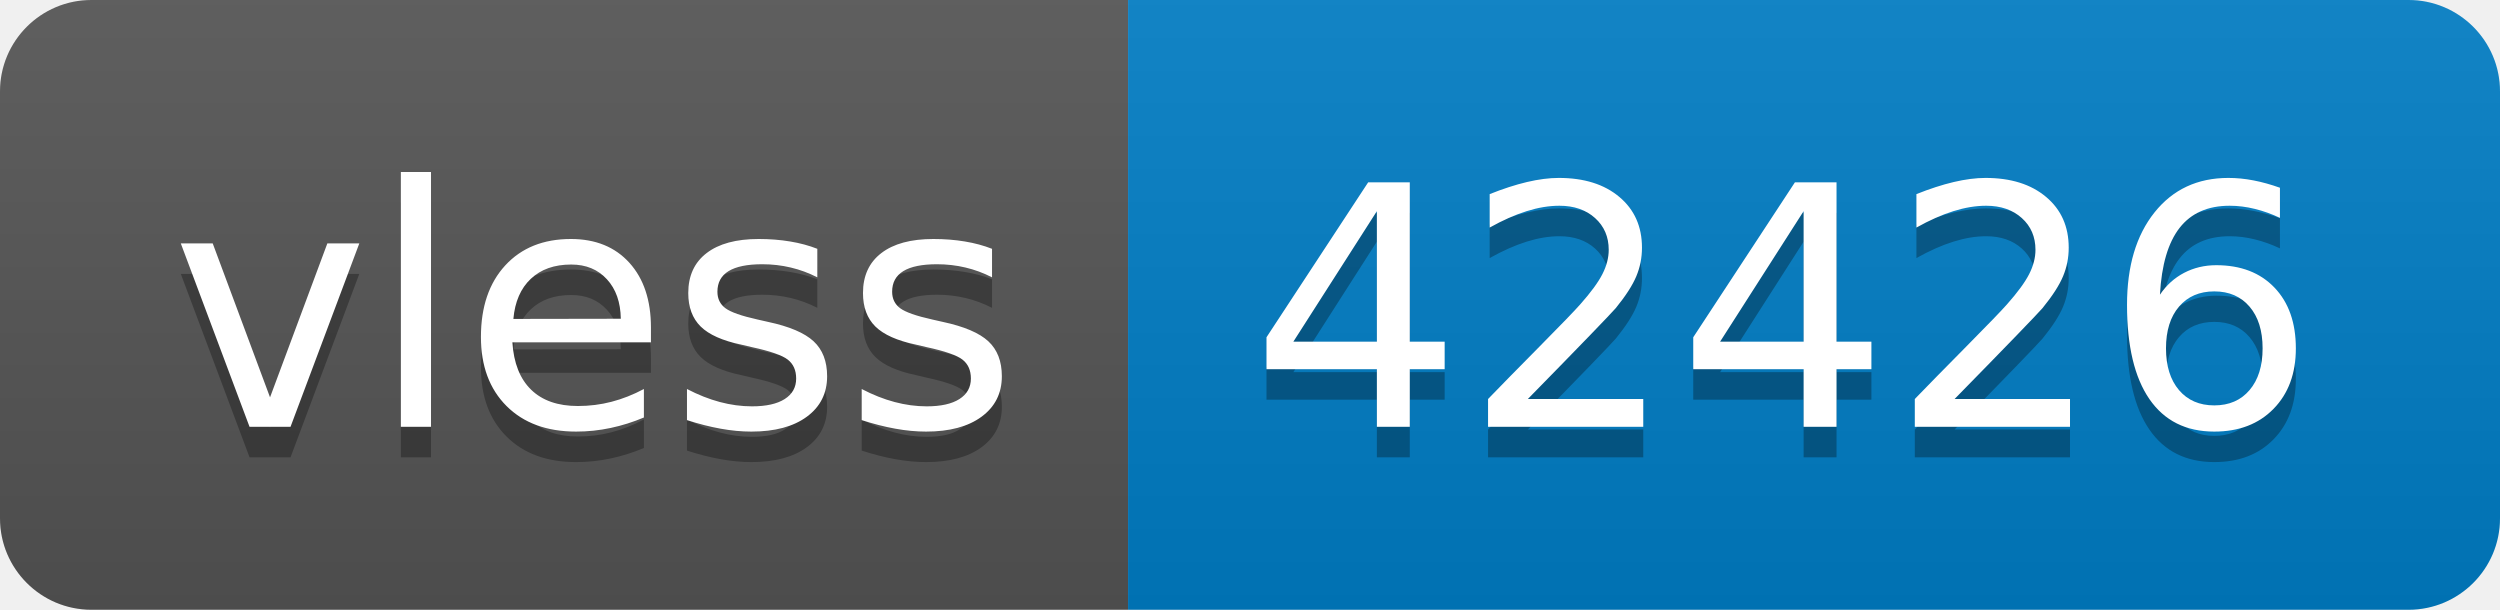
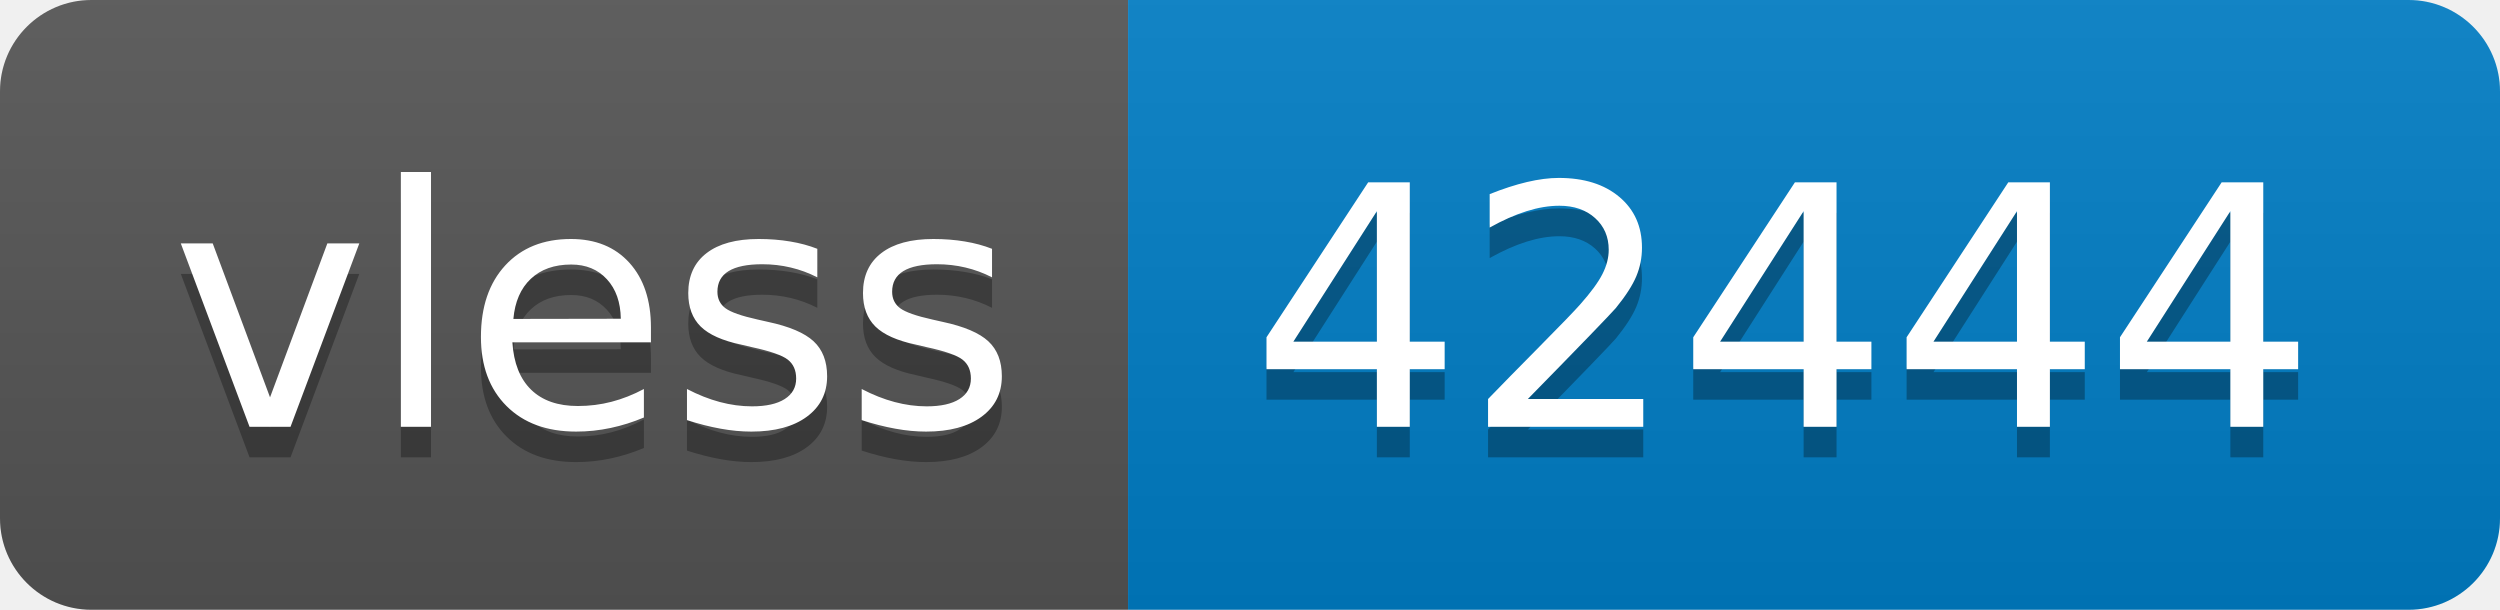
- <svg xmlns="http://www.w3.org/2000/svg" width="82" height="20" role="img" aria-label="vless: 42426">
+ <svg xmlns="http://www.w3.org/2000/svg" width="82" height="20" role="img" aria-label="vless: 42444">
  <linearGradient id="s" x2="0" y2="100%">
    <stop offset="0" stop-color="#bbb" stop-opacity=".1" />
    <stop offset="1" stop-opacity=".1" />
  </linearGradient>
  <clipPath id="r">
    <rect width="82" height="20" rx="3" fill="#fff" />
  </clipPath>
  <g clip-path="url(#r)">
    <rect width="37" height="20" fill="#555" />
    <rect x="37" width="45" height="20" fill="#007ec6" />
    <rect width="82" height="20" fill="url(#s)" />
  </g>
  <g fill="#fff" text-anchor="middle" font-family="Verdana,Geneva,DejaVu Sans,sans-serif" text-rendering="geometricPrecision" font-size="110">
    <text aria-hidden="true" x="195" y="150" fill="#010101" fill-opacity=".3" transform="scale(.1)" textLength="270">vless</text>
    <text x="195" y="140" transform="scale(.1)" fill="#fff" textLength="270">vless</text>
-     <text aria-hidden="true" x="585" y="150" fill="#010101" fill-opacity=".3" transform="scale(.1)" textLength="350">42426</text>
-     <text x="585" y="140" transform="scale(.1)" fill="#fff" textLength="350">42426</text>
+     <text aria-hidden="true" x="585" y="150" fill="#010101" fill-opacity=".3" transform="scale(.1)" textLength="350">42444</text>
+     <text x="585" y="140" transform="scale(.1)" fill="#fff" textLength="350">42444</text>
  </g>
</svg>
